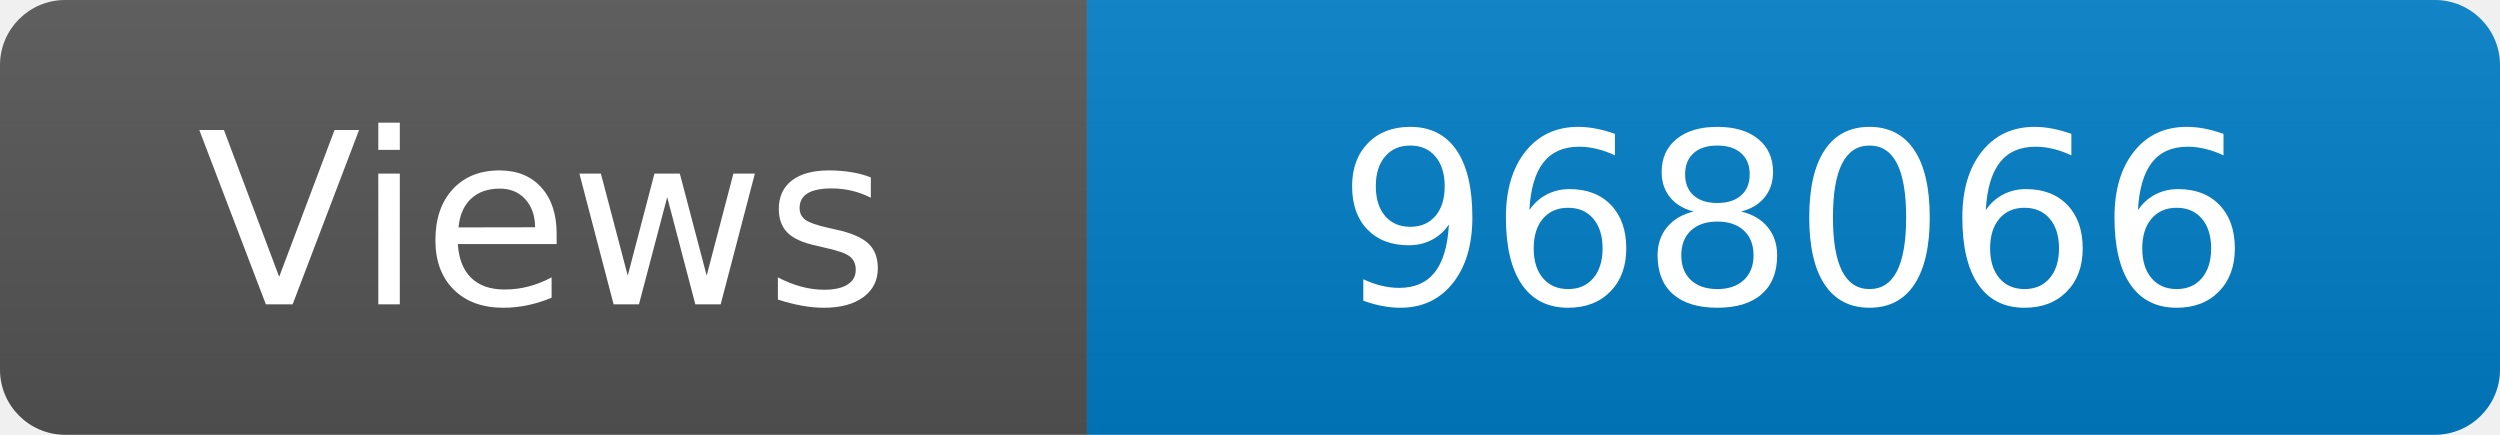
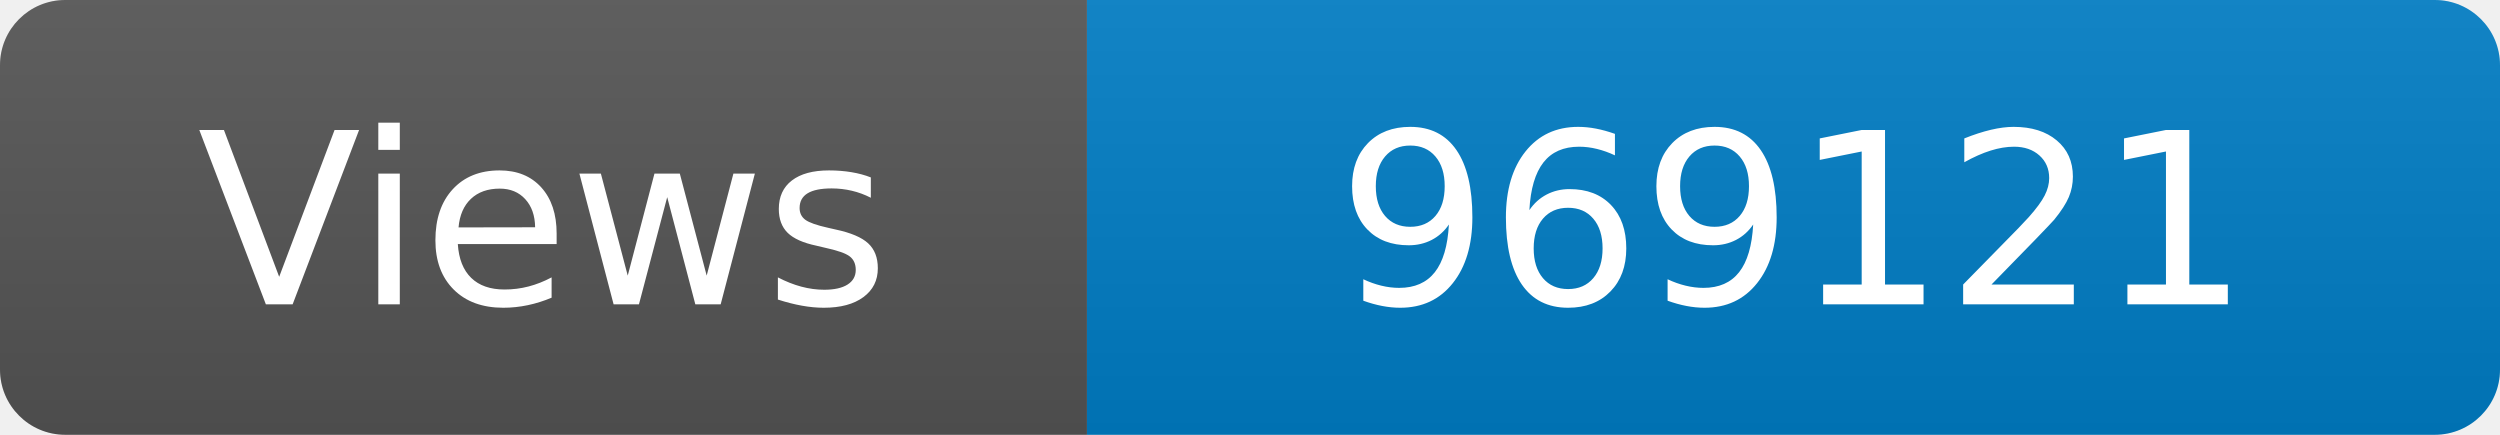
<svg xmlns="http://www.w3.org/2000/svg" width="115" height="20" role="img" aria-label="Maintained?: yes">
  <linearGradient id="s" x2="0" y2="100%">
    <stop offset="0" stop-color="#bbb" stop-opacity=".1" />
    <stop offset="1" stop-opacity=".1" />
  </linearGradient>
  <clipPath id="r">
    <rect width="115" height="20" rx="3" fill="#fff" />
  </clipPath>
  <g clip-path="url(#r)">
    <rect width="50" height="20" fill="#555" />
    <rect x="50" width="160" height="20" fill="#007ec6" />
    <rect width="115" height="20" fill="url(#s)" />
  </g>
  <g fill="#fff" text-anchor="middle" font-family="Verdana,Geneva,DejaVu Sans,sans-serif" font-size="110">
    <text x="250" y="140" transform="scale(.1)" fill="#fff">Views</text>
-     <text x="825" y="140" transform="scale(.1)" fill="#fff">968066</text>
+     <text x="825" y="140" transform="scale(.1)" fill="#fff">969121</text>
  </g>
</svg>
